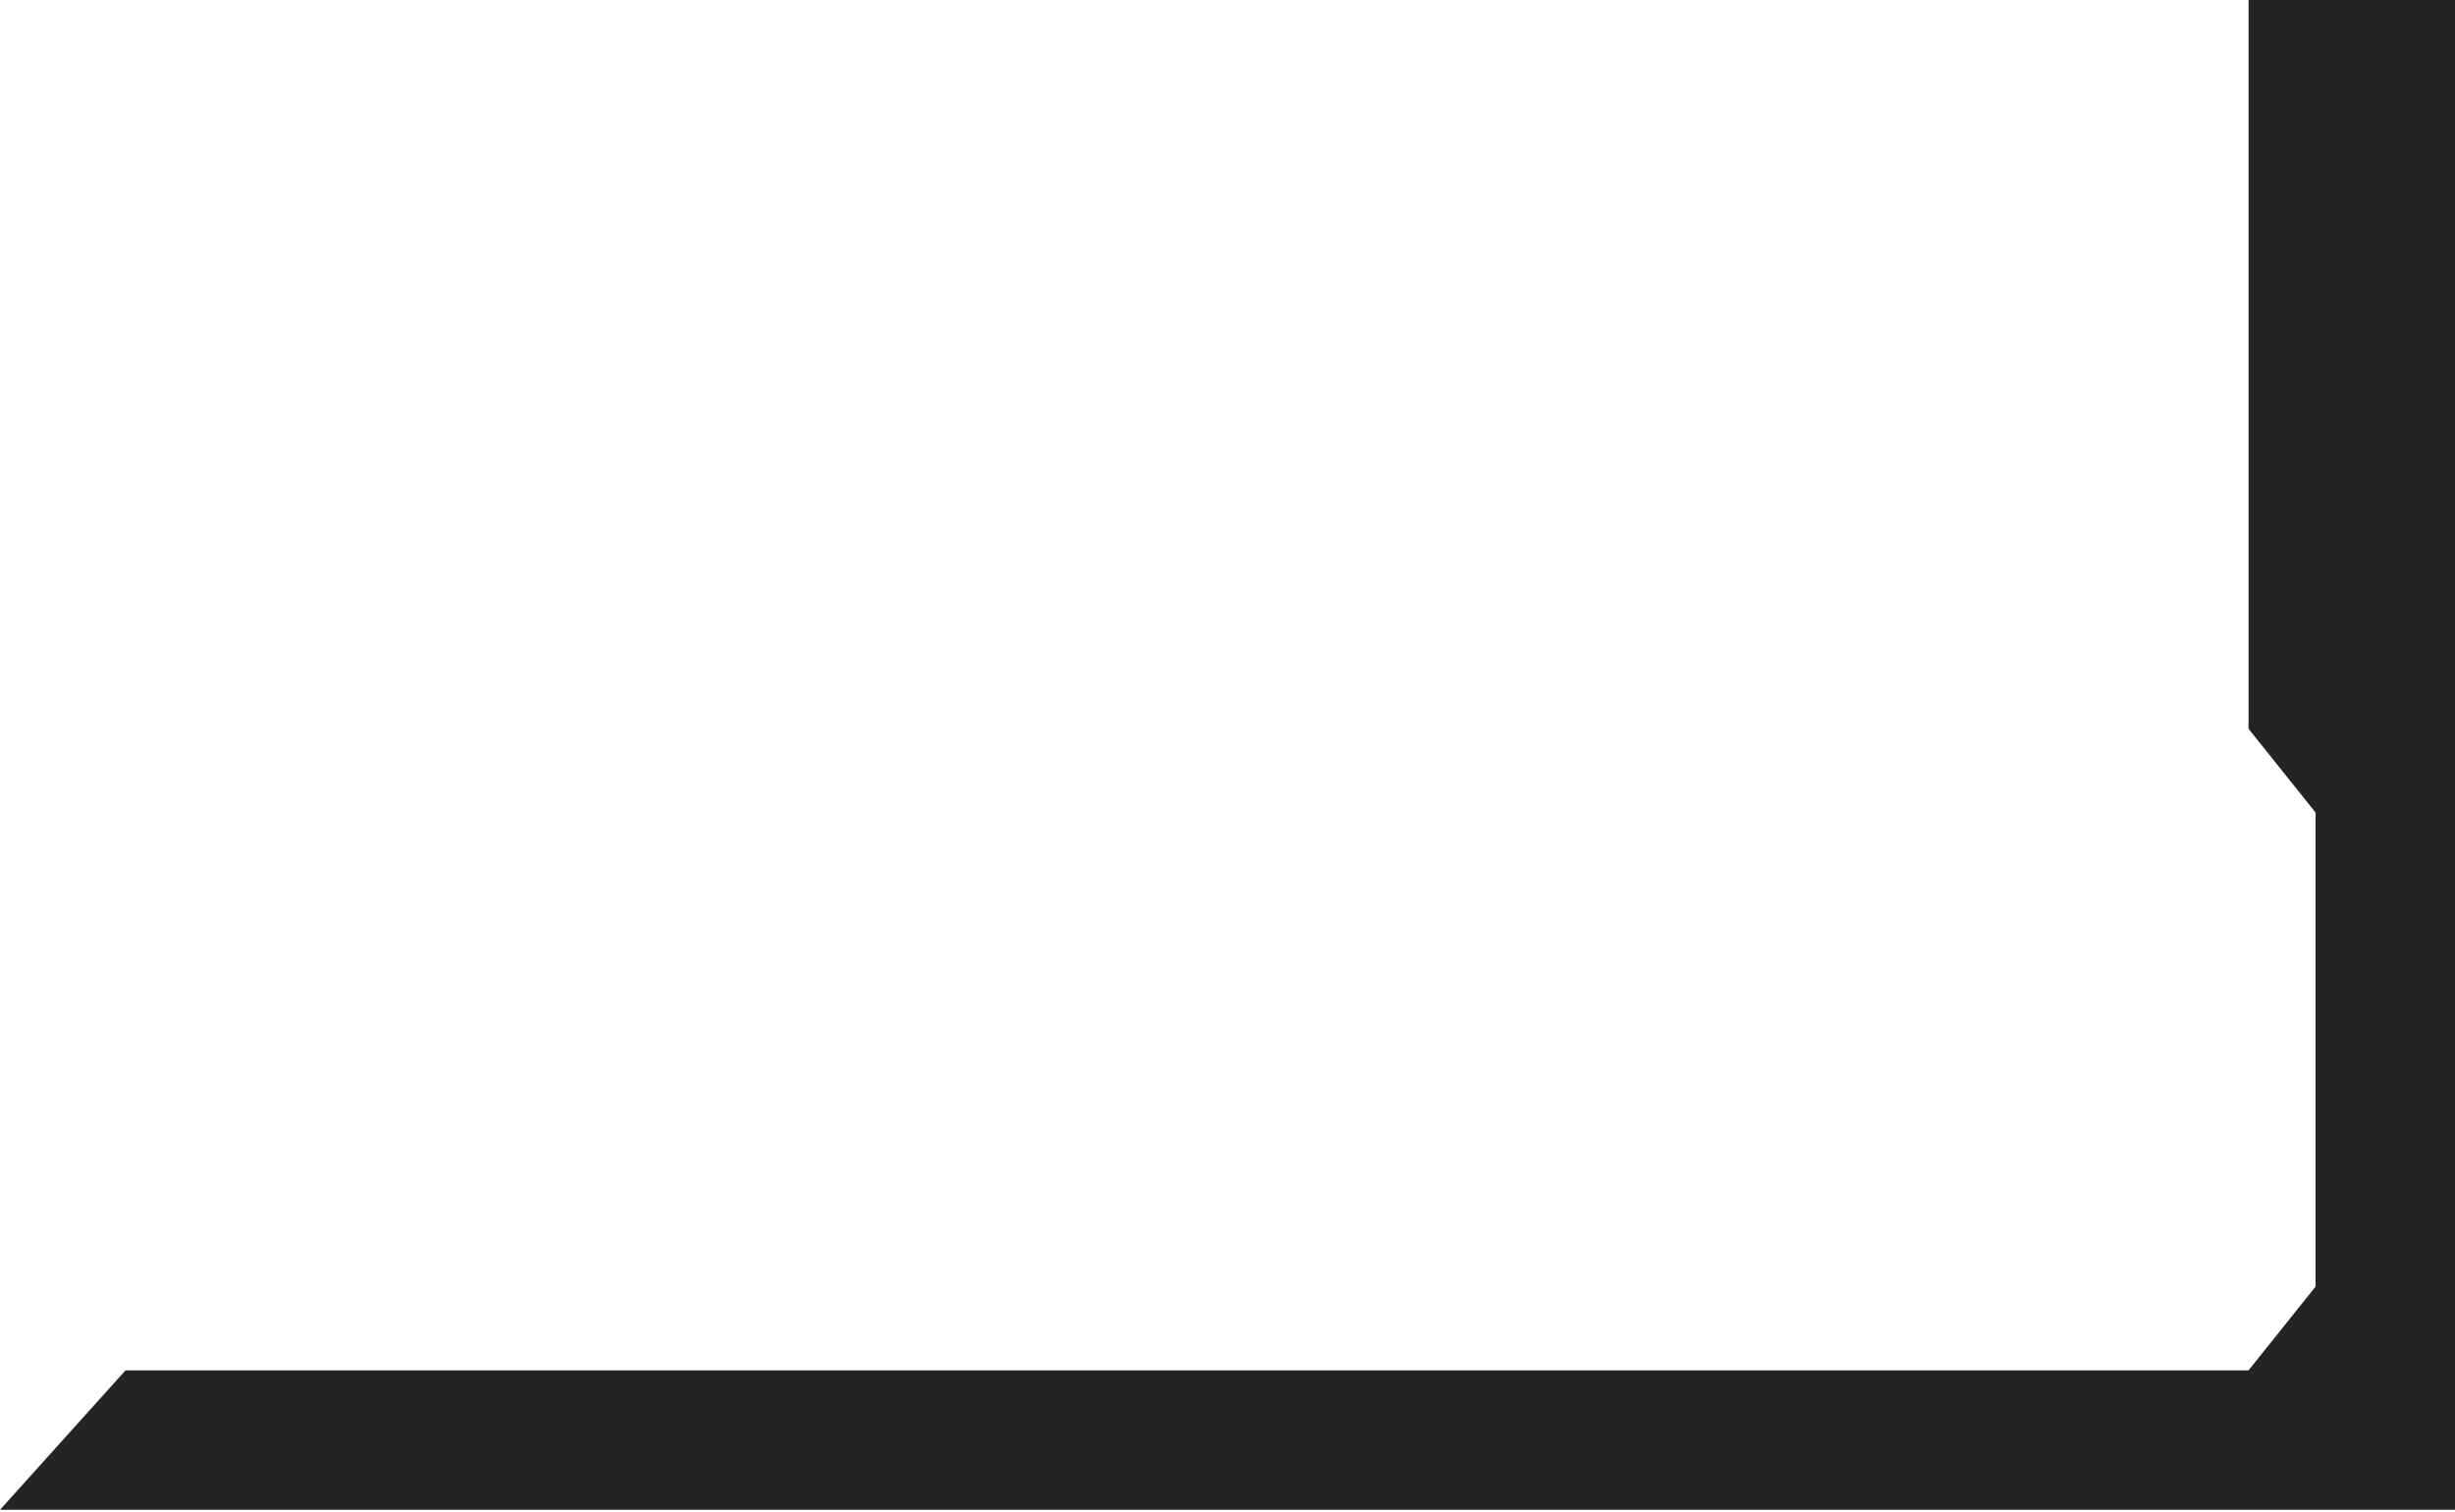
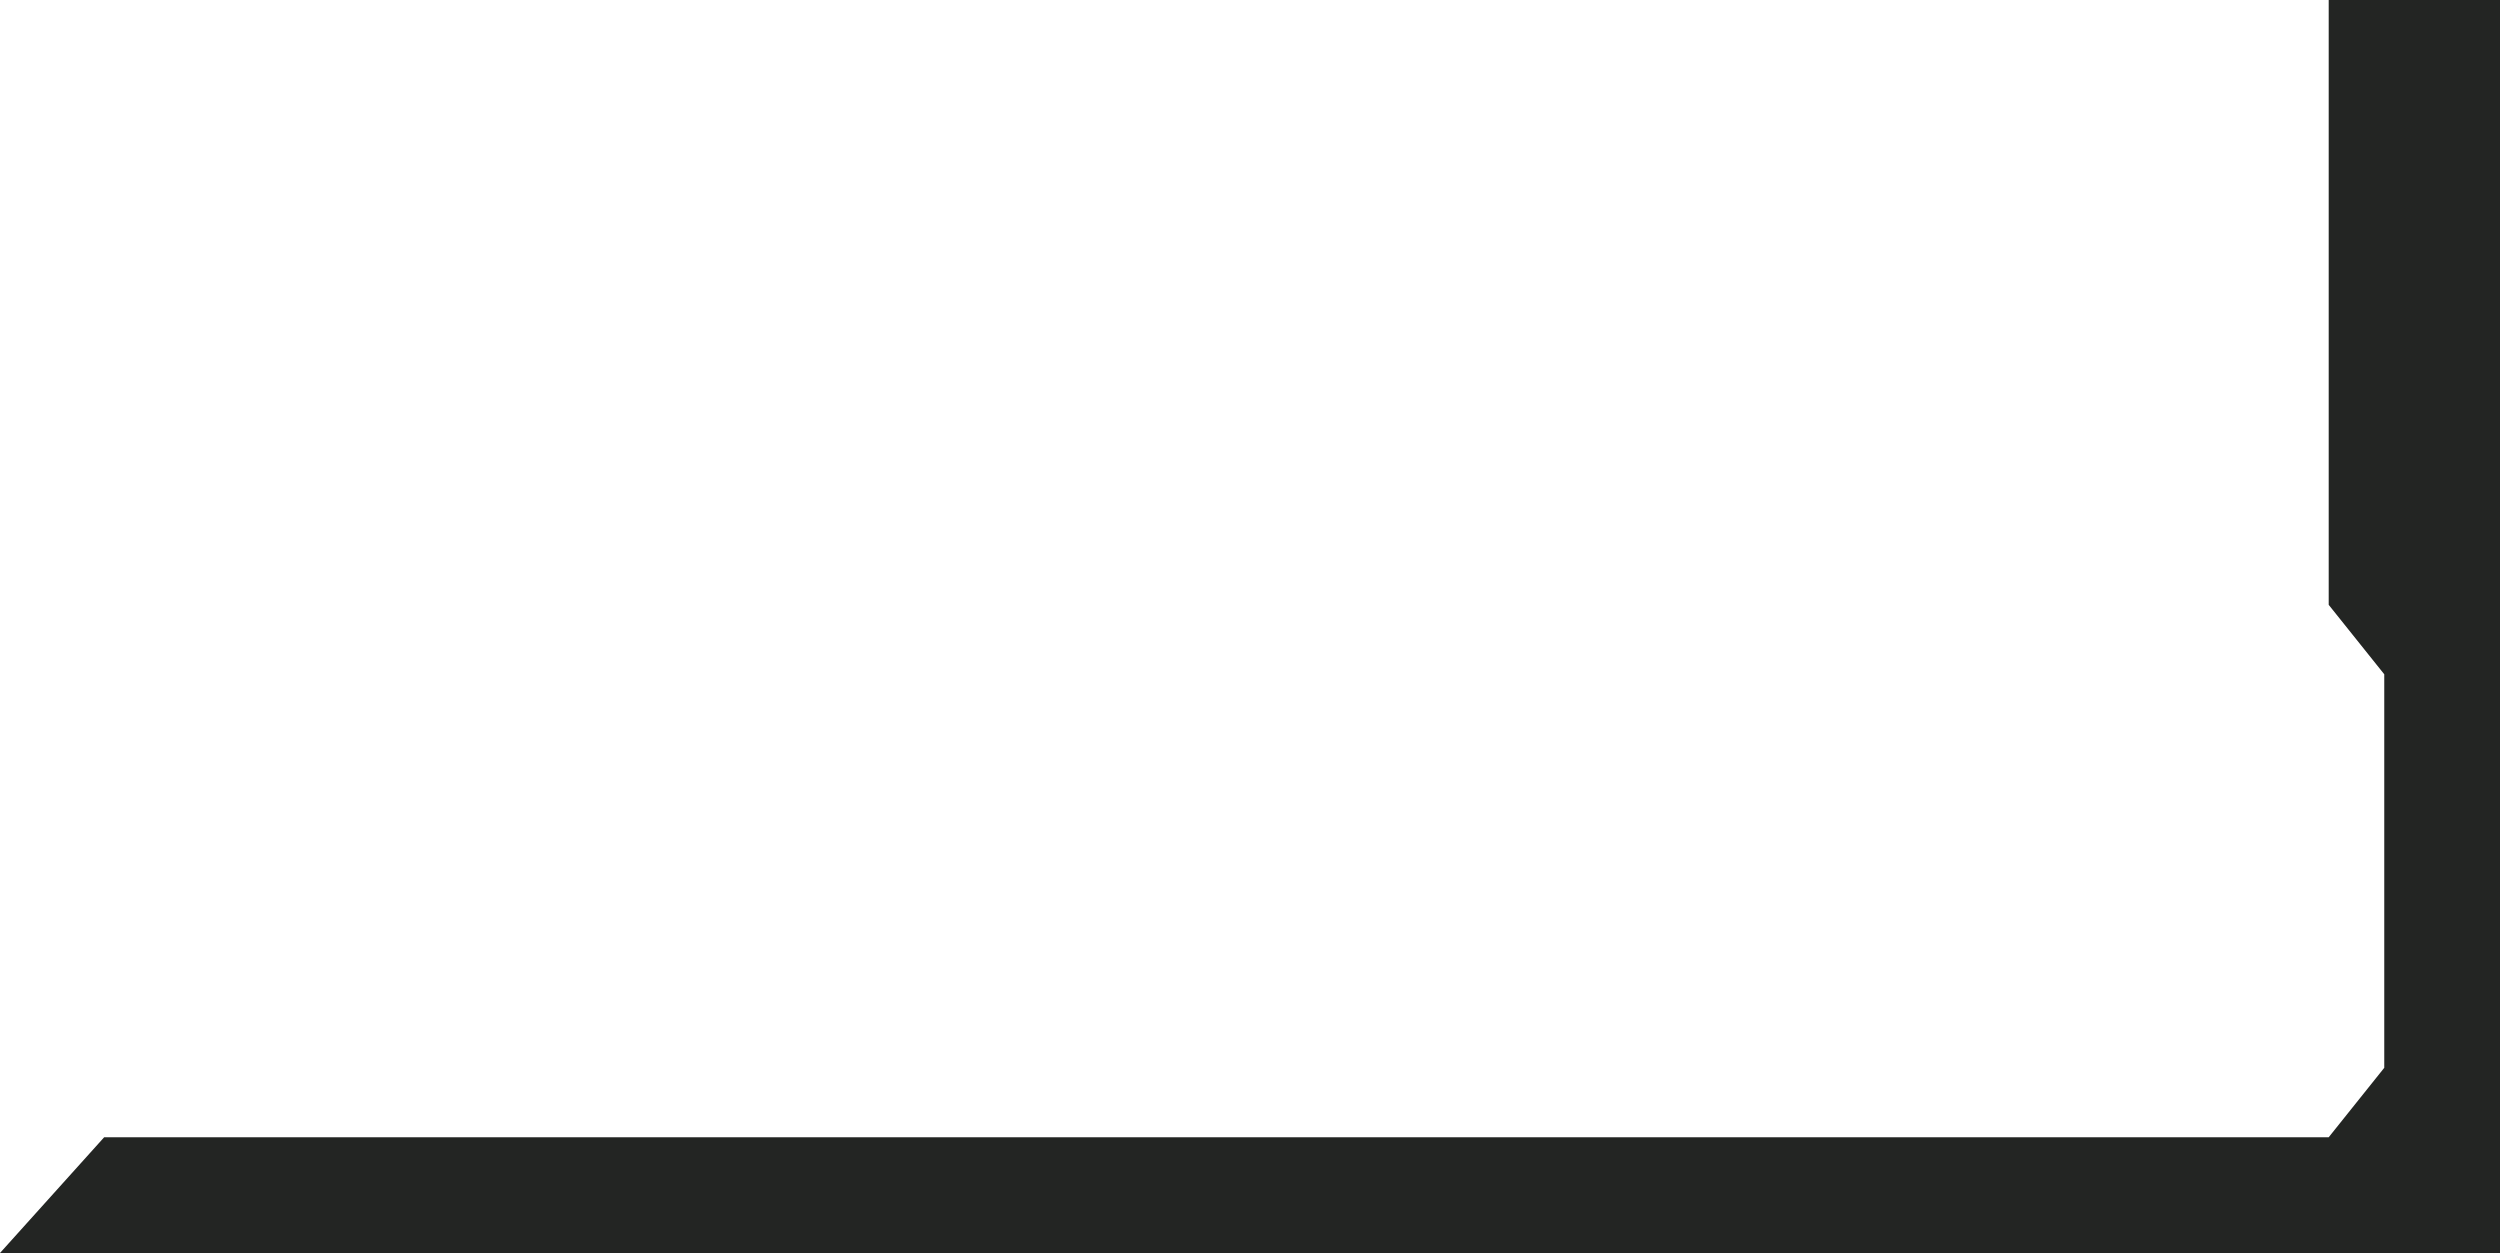
- <svg xmlns="http://www.w3.org/2000/svg" width="880" height="542" viewBox="0 0 880 542" fill="none">
-   <path d="M880 541.29H0L45 491.29H806L830 461.29V291.29L806 261.29V0H880V541.29Z" fill="#232523" />
+ <svg xmlns="http://www.w3.org/2000/svg" viewBox="0 0 1080 542" fill="none">
+   <path d="M1080 541.29H0L45 491.29H1006L1030 461.29V291.29L1006 261.29V0H1080V541.29Z" fill="#232523" />
</svg>
